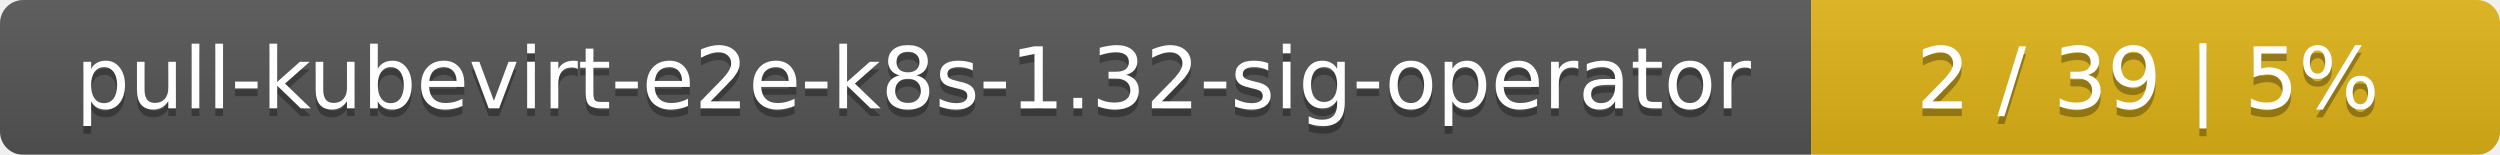
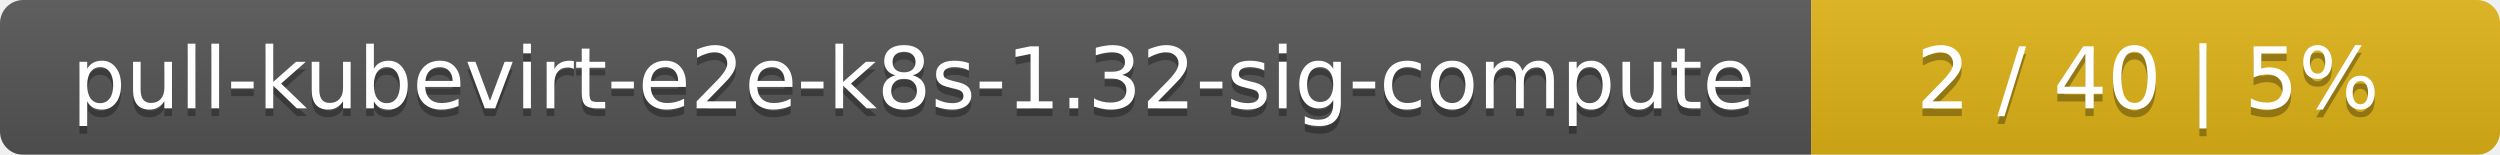
<svg xmlns="http://www.w3.org/2000/svg" width="323" height="20">
  <linearGradient id="smooth" x2="0" y2="100%">
    <stop offset="0" stop-color="#bbb" stop-opacity=".1" />
    <stop offset="1" stop-opacity=".1" />
  </linearGradient>
  <mask id="round">
    <rect width="323" height="20" rx="3" fill="#fff" />
  </mask>
  <g mask="url(#round)">
    <rect width="234" height="20" fill="#555" />
    <rect x="234" width="89" height="20" fill="#dfb317" />
    <rect width="323" height="20" fill="url(#smooth)" />
  </g>
  <g fill="#fff" text-anchor="middle" font-family="DejaVu Sans,Verdana,Geneva,sans-serif" font-size="11">
-     <text x="118" y="15" fill="#010101" fill-opacity=".3">pull-kubevirt-e2e-k8s-1.32-sig-operator</text>
-     <text x="118" y="14">pull-kubevirt-e2e-k8s-1.32-sig-operator</text>
-     <text x="277.5" y="15" fill="#010101" fill-opacity=".3">2 / 39    |    5%</text>
-     <text x="277.5" y="14">2 / 39    |    5%</text>
+     <text x="118" y="15" fill="#010101" fill-opacity=".3">pull-kubevirt-e2e-k8s-1.32-sig-compute</text>
+     <text x="118" y="14">pull-kubevirt-e2e-k8s-1.32-sig-compute</text>
+     <text x="277.5" y="15" fill="#010101" fill-opacity=".3">2 / 40    |    5%</text>
+     <text x="277.5" y="14">2 / 40    |    5%</text>
  </g>
</svg>
